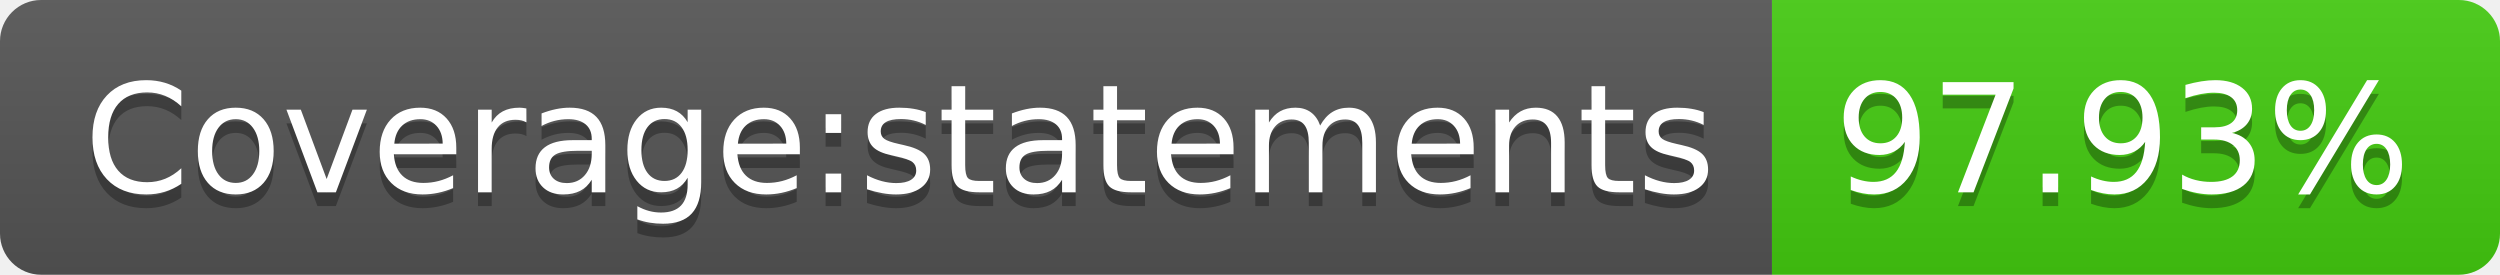
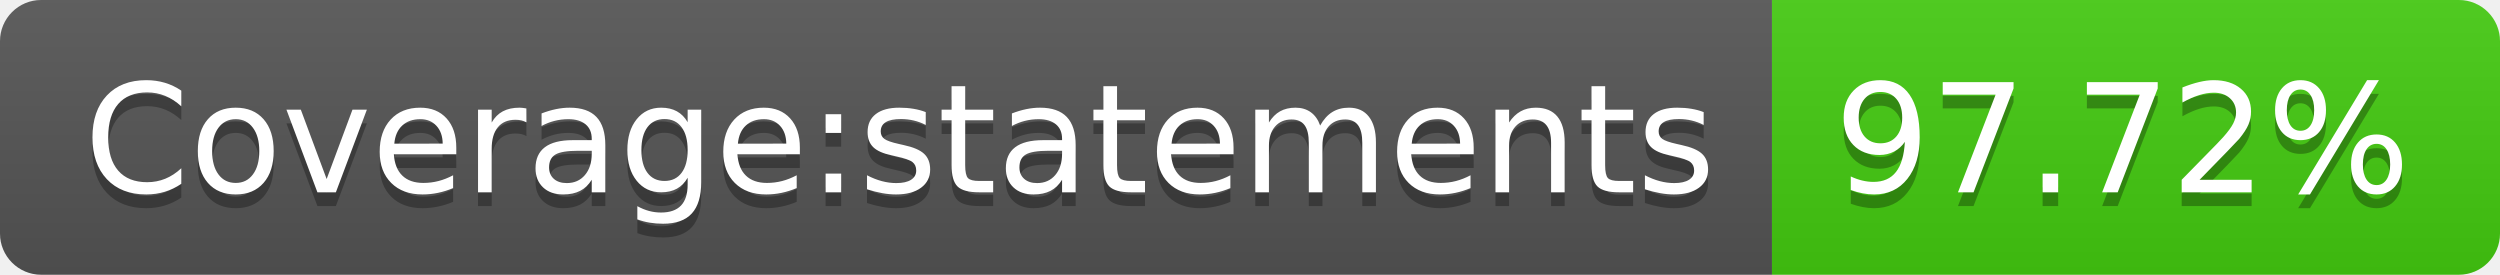
- <svg xmlns="http://www.w3.org/2000/svg" width="182" height="20" role="img" aria-label="Coverage:statements: 97.93%">
+ <svg xmlns="http://www.w3.org/2000/svg" width="182" height="20" role="img" aria-label="Coverage:statements: 97.72%">
  <linearGradient id="s" x2="0" y2="100%">
    <stop offset="0" stop-color="#bbb" stop-opacity=".1" />
    <stop offset="1" stop-opacity=".1" />
  </linearGradient>
  <clipPath id="r">
    <rect width="182" height="20" rx="3" fill="#fff" />
  </clipPath>
  <g clip-path="url(#r)">
    <rect width="129" height="20" fill="#555" />
    <rect x="129" width="53" height="20" fill="#4c1" />
    <rect width="182" height="20" fill="url(#s)" />
  </g>
  <g fill="#fff" text-anchor="middle" font-family="Verdana,Geneva,DejaVu Sans,sans-serif" text-rendering="geometricPrecision" font-size="110">
    <text aria-hidden="true" x="655" y="150" fill="#010101" fill-opacity=".3" transform="scale(.1)" textLength="1190">Coverage:statements</text>
    <text x="655" y="140" transform="scale(.1)" fill="#fff" textLength="1190">Coverage:statements</text>
-     <text aria-hidden="true" x="1545" y="150" fill="#010101" fill-opacity=".3" transform="scale(.1)" textLength="430">97.93%</text>
-     <text x="1545" y="140" transform="scale(.1)" fill="#fff" textLength="430">97.93%</text>
+     <text aria-hidden="true" x="1545" y="150" fill="#010101" fill-opacity=".3" transform="scale(.1)" textLength="430">97.72%</text>
+     <text x="1545" y="140" transform="scale(.1)" fill="#fff" textLength="430">97.72%</text>
  </g>
</svg>
